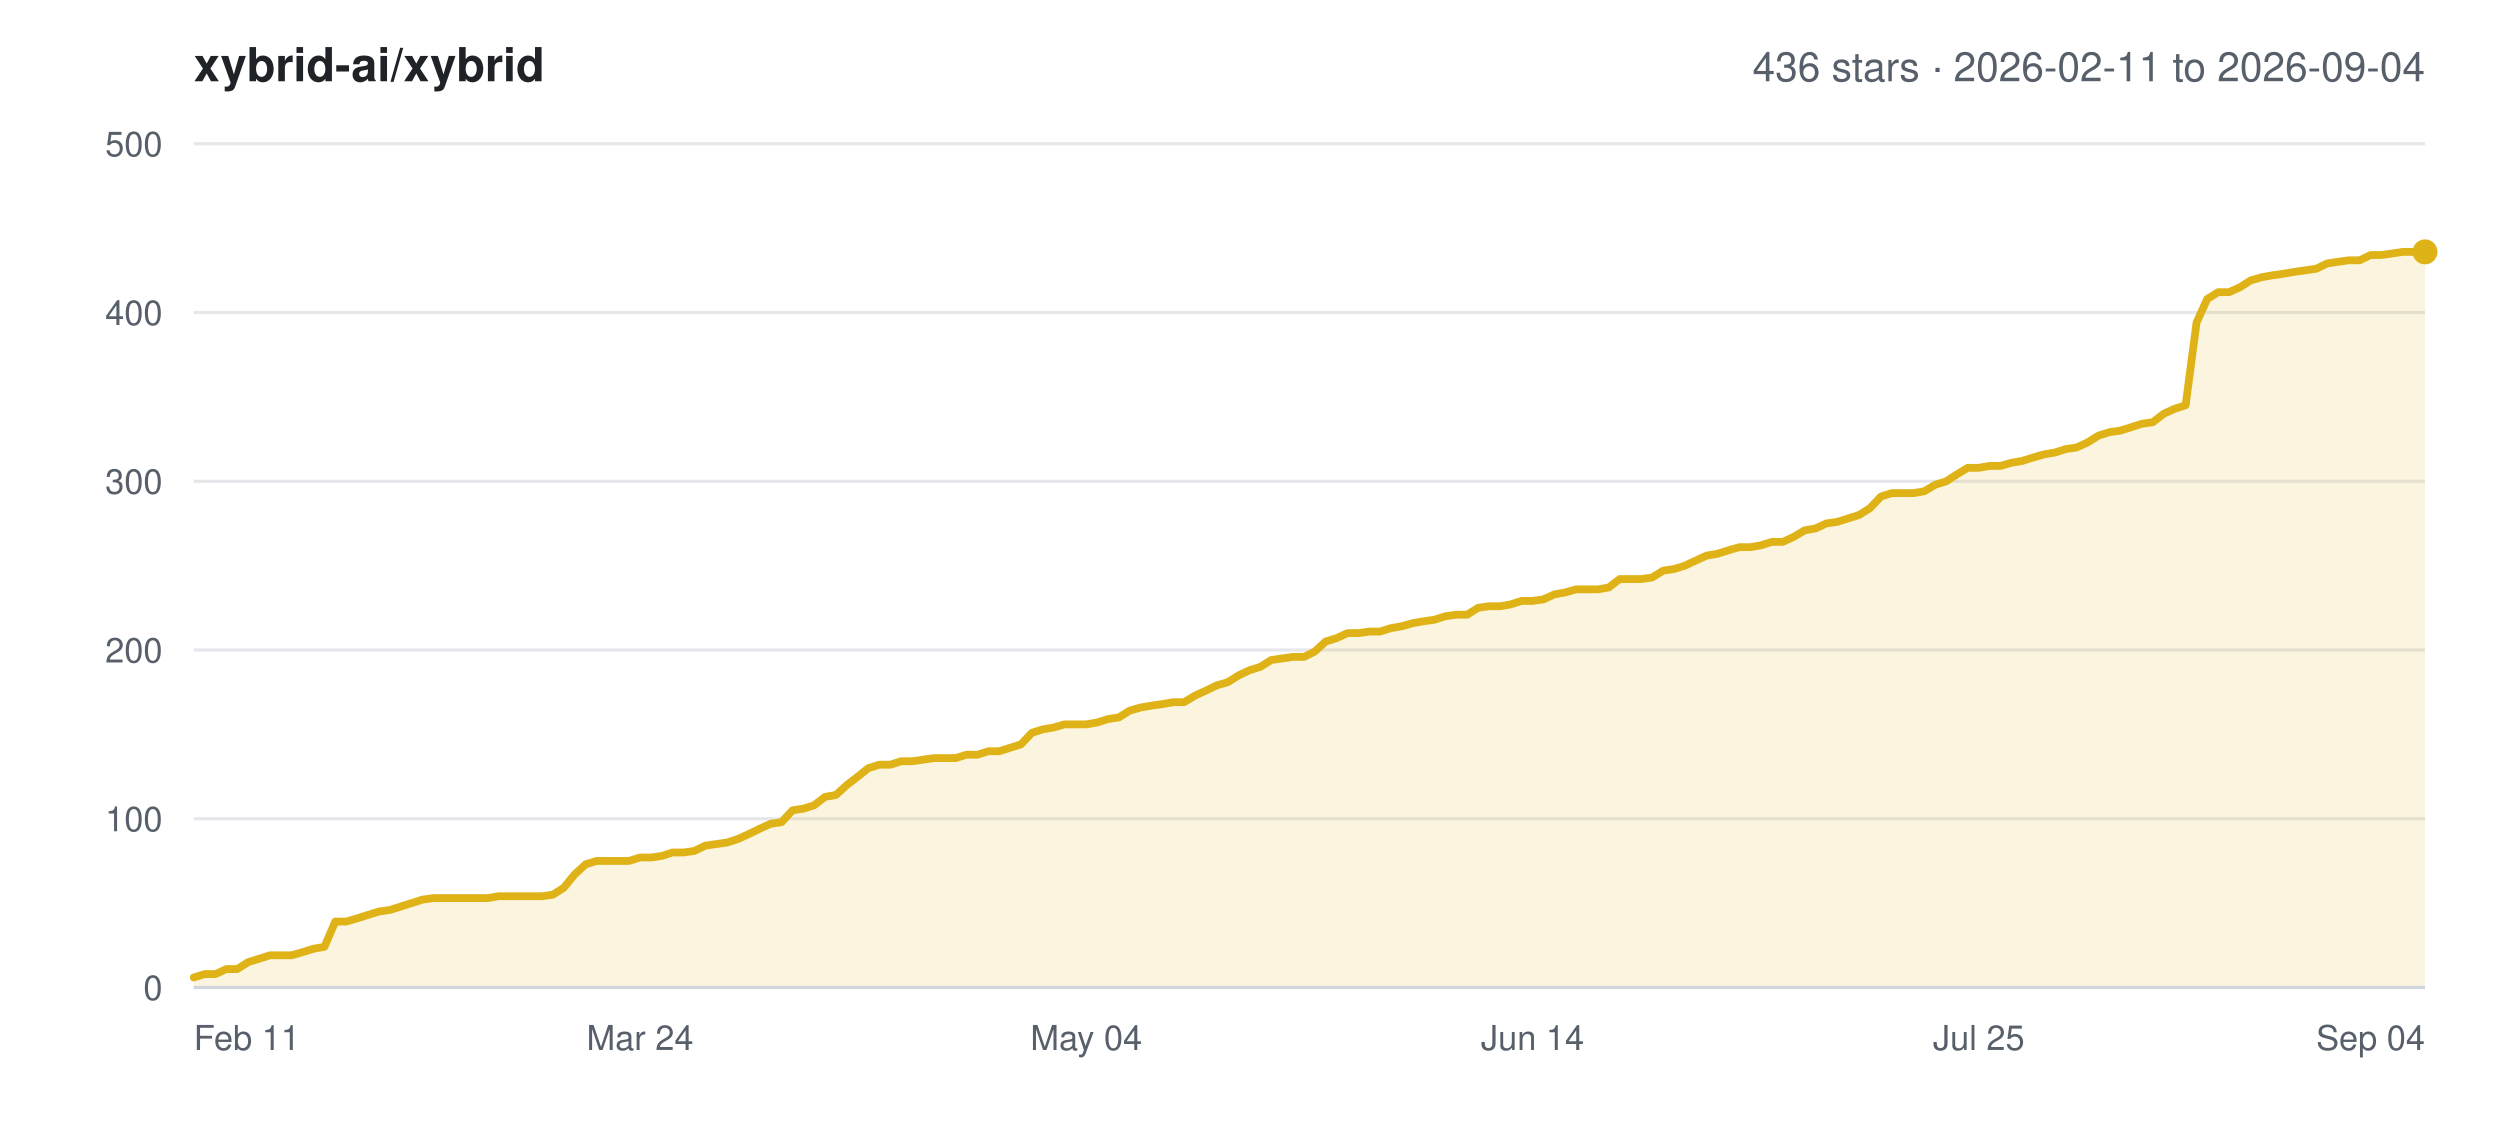
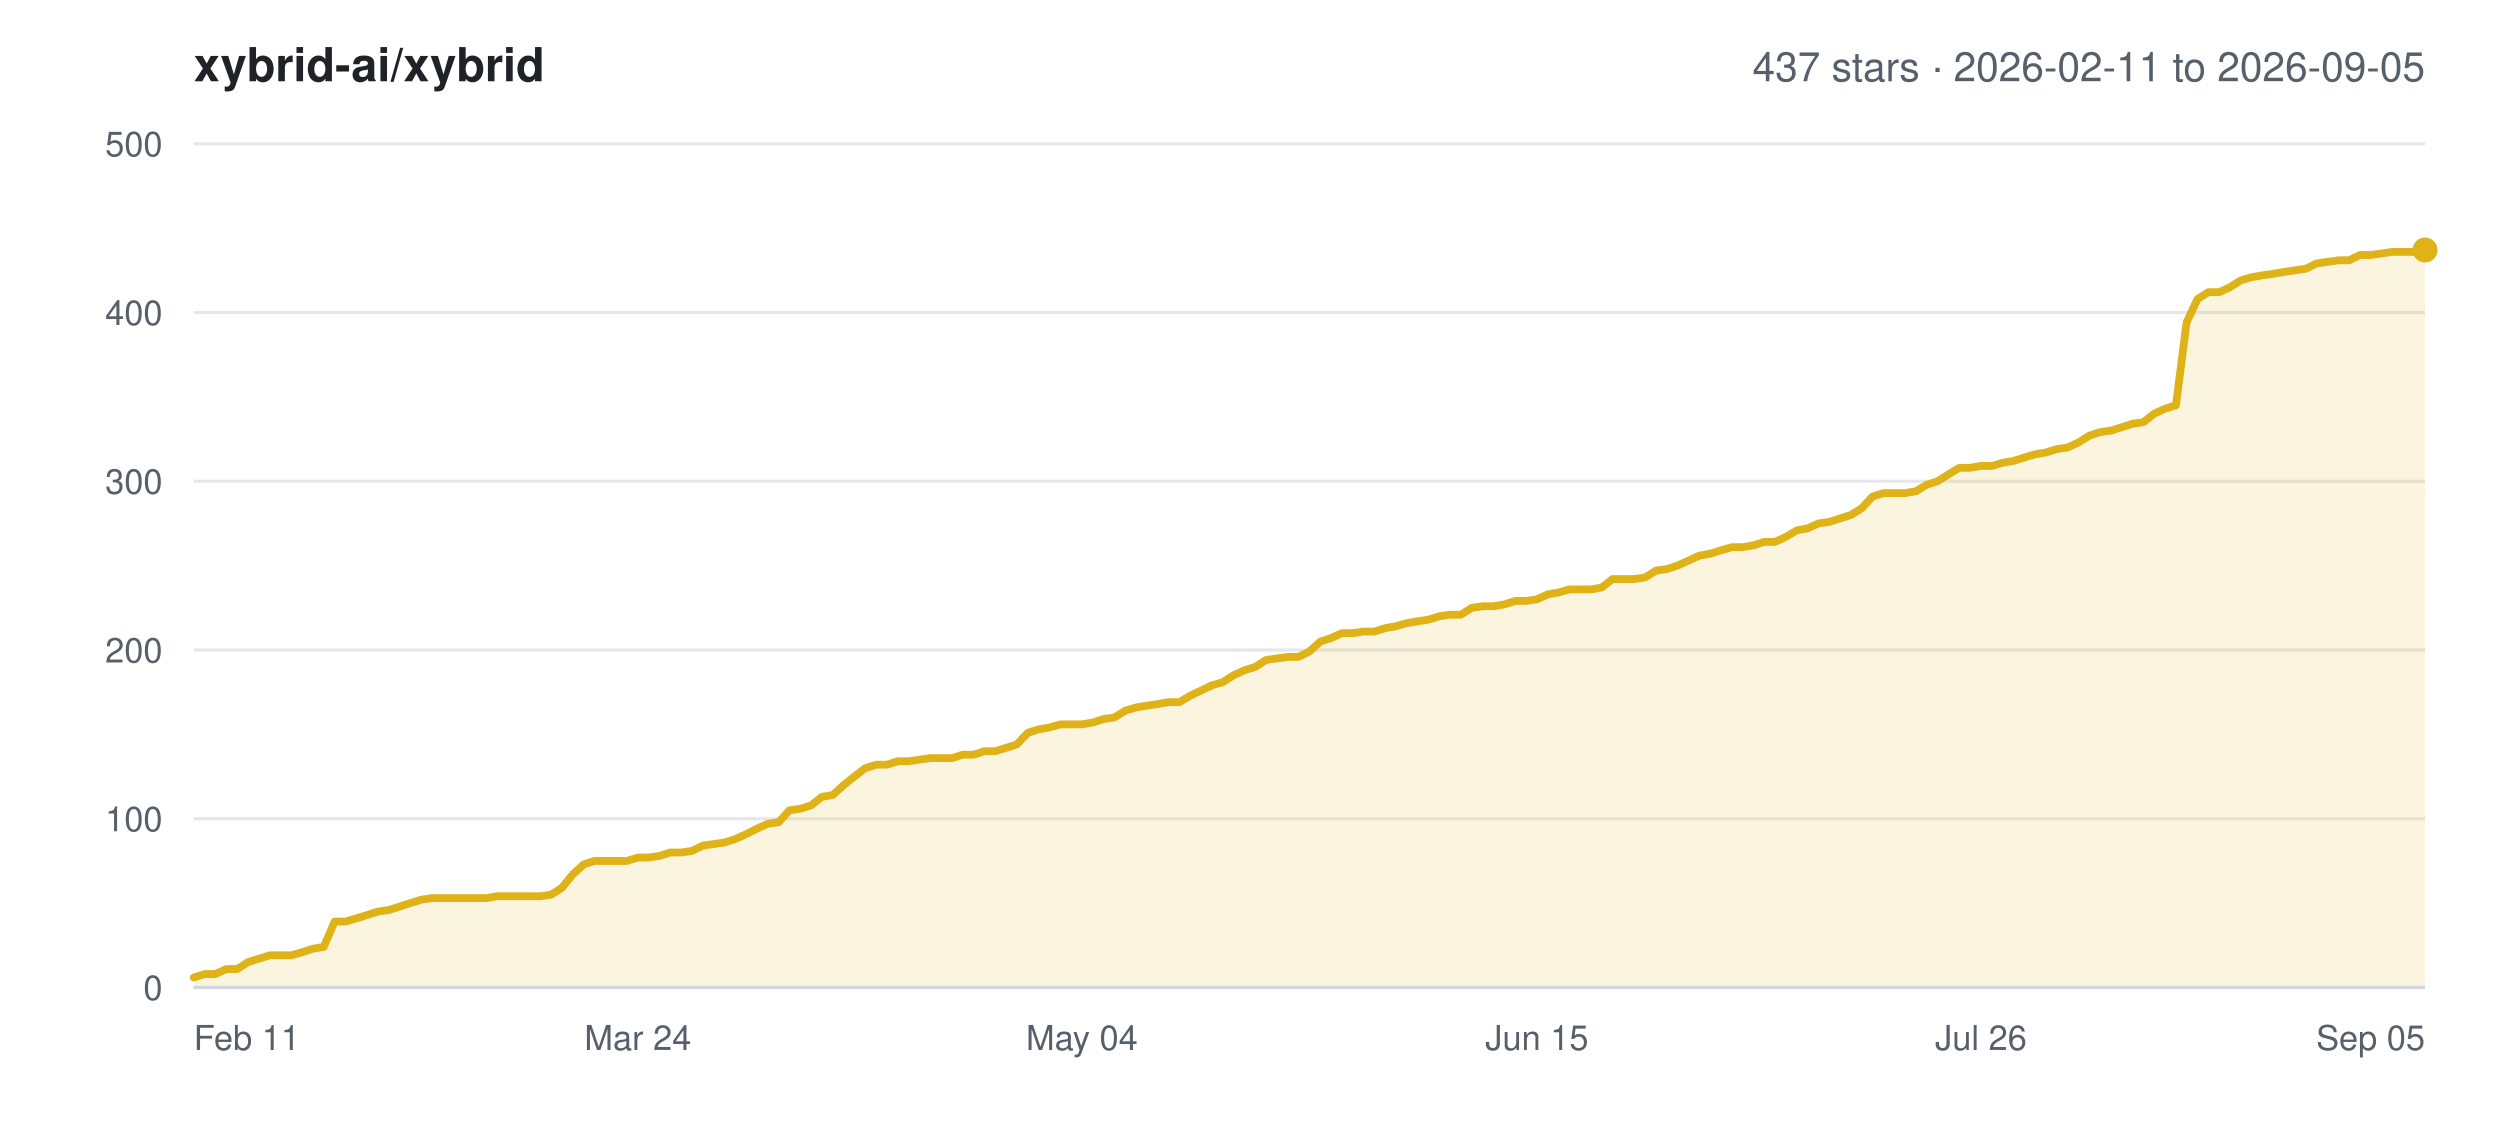
<svg xmlns="http://www.w3.org/2000/svg" width="800" height="360" viewBox="0 0 800 360" font-family="-apple-system,BlinkMacSystemFont,Segoe UI,Helvetica,Arial,sans-serif">
  <rect width="800" height="360" fill="#ffffff" />
  <text x="62" y="26" font-size="15" font-weight="600" fill="#1f2328">xybrid-ai/xybrid</text>
-   <text x="776" y="26" font-size="13" text-anchor="end" fill="#57606a">436 stars · 2026-02-11 to 2026-09-04</text>
+   <text x="776" y="26" font-size="13" text-anchor="end" fill="#57606a">437 stars · 2026-02-11 to 2026-09-05</text>
  <line x1="62" y1="316.0" x2="776" y2="316.0" stroke="#e5e7eb" stroke-width="1" />
  <text x="52" y="320.0" font-size="11" text-anchor="end" fill="#57606a">0</text>
  <line x1="62" y1="262.0" x2="776" y2="262.0" stroke="#e5e7eb" stroke-width="1" />
  <text x="52" y="266.0" font-size="11" text-anchor="end" fill="#57606a">100</text>
  <line x1="62" y1="208.0" x2="776" y2="208.0" stroke="#e5e7eb" stroke-width="1" />
  <text x="52" y="212.0" font-size="11" text-anchor="end" fill="#57606a">200</text>
  <line x1="62" y1="154.0" x2="776" y2="154.0" stroke="#e5e7eb" stroke-width="1" />
  <text x="52" y="158.0" font-size="11" text-anchor="end" fill="#57606a">300</text>
  <line x1="62" y1="100.0" x2="776" y2="100.0" stroke="#e5e7eb" stroke-width="1" />
  <text x="52" y="104.0" font-size="11" text-anchor="end" fill="#57606a">400</text>
  <line x1="62" y1="46.0" x2="776" y2="46.0" stroke="#e5e7eb" stroke-width="1" />
  <text x="52" y="50.0" font-size="11" text-anchor="end" fill="#57606a">500</text>
  <text x="62.0" y="336.0" font-size="11" text-anchor="start" fill="#57606a">Feb 11</text>
-   <text x="204.8" y="336.0" font-size="11" text-anchor="middle" fill="#57606a">Mar 24</text>
-   <text x="347.6" y="336.0" font-size="11" text-anchor="middle" fill="#57606a">May 04</text>
-   <text x="490.4" y="336.0" font-size="11" text-anchor="middle" fill="#57606a">Jun 14</text>
-   <text x="633.2" y="336.0" font-size="11" text-anchor="middle" fill="#57606a">Jul 25</text>
-   <text x="776.0" y="336.0" font-size="11" text-anchor="end" fill="#57606a">Sep 04</text>
-   <polygon points="62.0,316.0 62.0,312.8 65.5,311.7 69.0,311.7 72.4,310.1 75.9,310.1 79.4,307.9 82.9,306.8 86.4,305.7 89.9,305.7 93.3,305.7 96.8,304.7 100.3,303.6 103.8,303.0 107.3,294.9 110.8,294.9 114.2,293.9 117.7,292.8 121.2,291.7 124.7,291.2 128.2,290.1 131.7,289.0 135.1,287.9 138.6,287.4 142.1,287.4 145.6,287.4 149.1,287.4 152.6,287.4 156.0,287.4 159.5,286.8 163.0,286.8 166.5,286.8 170.0,286.8 173.5,286.8 176.9,286.3 180.4,284.1 183.9,279.8 187.4,276.6 190.9,275.5 194.4,275.5 197.8,275.5 201.3,275.5 204.8,274.4 208.3,274.4 211.8,273.9 215.2,272.8 218.7,272.8 222.2,272.3 225.7,270.6 229.2,270.1 232.7,269.6 236.1,268.5 239.6,266.9 243.1,265.2 246.6,263.6 250.1,263.1 253.6,259.3 257.0,258.8 260.5,257.7 264.0,255.0 267.5,254.4 271.0,251.2 274.5,248.5 277.9,245.8 281.4,244.7 284.9,244.7 288.4,243.6 291.9,243.6 295.4,243.1 298.8,242.6 302.3,242.6 305.8,242.6 309.3,241.5 312.8,241.5 316.3,240.4 319.7,240.4 323.2,239.3 326.7,238.2 330.2,234.5 333.7,233.4 337.2,232.8 340.6,231.8 344.1,231.8 347.6,231.8 351.1,231.2 354.6,230.1 358.0,229.6 361.5,227.4 365.0,226.4 368.5,225.8 372.0,225.3 375.5,224.7 378.9,224.7 382.4,222.6 385.9,221.0 389.4,219.3 392.9,218.3 396.4,216.1 399.8,214.5 403.3,213.4 406.8,211.2 410.3,210.7 413.8,210.2 417.3,210.2 420.7,208.5 424.2,205.3 427.7,204.2 431.2,202.6 434.7,202.6 438.2,202.1 441.6,202.1 445.1,201.0 448.6,200.4 452.1,199.4 455.6,198.8 459.1,198.3 462.5,197.2 466.0,196.7 469.5,196.7 473.0,194.5 476.5,194.0 480.0,194.0 483.4,193.4 486.9,192.3 490.4,192.3 493.9,191.8 497.4,190.2 500.8,189.6 504.3,188.6 507.8,188.6 511.3,188.6 514.8,188.0 518.3,185.3 521.7,185.3 525.2,185.3 528.7,184.8 532.2,182.6 535.7,182.1 539.2,181.0 542.6,179.4 546.1,177.8 549.6,177.2 553.1,176.1 556.6,175.1 560.1,175.1 563.5,174.5 567.0,173.4 570.5,173.4 574.0,171.8 577.5,169.7 581.0,169.1 584.4,167.5 587.9,167.0 591.4,165.9 594.9,164.8 598.4,162.6 601.9,158.9 605.3,157.8 608.8,157.8 612.3,157.8 615.8,157.2 619.3,155.1 622.8,154.0 626.2,151.8 629.7,149.7 633.2,149.7 636.7,149.1 640.2,149.1 643.6,148.1 647.1,147.5 650.6,146.4 654.1,145.4 657.6,144.8 661.1,143.7 664.5,143.2 668.0,141.6 671.5,139.4 675.0,138.3 678.5,137.8 682.0,136.7 685.4,135.6 688.9,135.1 692.4,132.4 695.9,130.8 699.4,129.7 702.9,103.2 706.3,95.7 709.8,93.5 713.3,93.5 716.8,91.9 720.3,89.7 723.8,88.7 727.2,88.1 730.7,87.6 734.2,87.0 737.7,86.5 741.2,86.0 744.7,84.3 748.1,83.8 751.6,83.3 755.1,83.3 758.6,81.6 762.1,81.6 765.6,81.1 769.0,80.6 772.5,80.6 776.0,80.6 776.0,316.0" fill="#dfb317" fill-opacity="0.14" />
-   <polyline points="62.0,312.8 65.5,311.7 69.0,311.7 72.4,310.1 75.9,310.1 79.4,307.9 82.9,306.8 86.4,305.7 89.9,305.7 93.3,305.7 96.8,304.7 100.3,303.6 103.8,303.0 107.3,294.9 110.8,294.9 114.2,293.9 117.7,292.8 121.2,291.7 124.7,291.2 128.2,290.1 131.7,289.0 135.1,287.9 138.6,287.4 142.1,287.4 145.6,287.4 149.1,287.4 152.6,287.4 156.0,287.4 159.5,286.8 163.0,286.8 166.5,286.8 170.0,286.8 173.5,286.8 176.9,286.3 180.4,284.1 183.9,279.8 187.4,276.6 190.9,275.5 194.4,275.5 197.8,275.5 201.3,275.5 204.8,274.4 208.3,274.4 211.8,273.9 215.2,272.8 218.7,272.8 222.2,272.3 225.7,270.6 229.2,270.1 232.7,269.6 236.1,268.5 239.6,266.9 243.1,265.2 246.6,263.6 250.1,263.1 253.6,259.3 257.0,258.8 260.5,257.7 264.0,255.0 267.5,254.4 271.0,251.2 274.5,248.5 277.9,245.8 281.4,244.7 284.9,244.7 288.4,243.6 291.9,243.6 295.4,243.1 298.8,242.6 302.3,242.6 305.8,242.6 309.3,241.5 312.8,241.5 316.3,240.4 319.7,240.4 323.2,239.3 326.7,238.2 330.2,234.5 333.7,233.4 337.2,232.8 340.6,231.8 344.1,231.8 347.6,231.8 351.1,231.2 354.6,230.1 358.0,229.6 361.5,227.4 365.0,226.4 368.5,225.8 372.0,225.3 375.5,224.7 378.9,224.7 382.4,222.6 385.9,221.0 389.4,219.3 392.9,218.3 396.4,216.1 399.8,214.5 403.3,213.4 406.8,211.2 410.3,210.7 413.8,210.2 417.3,210.2 420.7,208.5 424.2,205.3 427.7,204.2 431.2,202.6 434.7,202.6 438.2,202.1 441.6,202.1 445.1,201.0 448.6,200.4 452.1,199.4 455.6,198.8 459.1,198.3 462.5,197.2 466.0,196.7 469.5,196.7 473.0,194.5 476.5,194.0 480.0,194.0 483.4,193.4 486.9,192.3 490.4,192.3 493.9,191.8 497.4,190.2 500.8,189.6 504.3,188.6 507.8,188.6 511.3,188.6 514.8,188.0 518.3,185.3 521.7,185.3 525.2,185.3 528.7,184.8 532.2,182.6 535.7,182.1 539.2,181.0 542.6,179.4 546.1,177.8 549.6,177.2 553.1,176.1 556.6,175.1 560.1,175.1 563.5,174.5 567.0,173.4 570.5,173.4 574.0,171.8 577.5,169.7 581.0,169.1 584.4,167.5 587.9,167.0 591.4,165.9 594.9,164.8 598.4,162.6 601.9,158.9 605.3,157.8 608.8,157.8 612.3,157.8 615.8,157.2 619.3,155.1 622.8,154.0 626.2,151.8 629.7,149.7 633.2,149.7 636.7,149.1 640.2,149.1 643.6,148.1 647.1,147.5 650.6,146.4 654.1,145.4 657.6,144.8 661.1,143.7 664.5,143.2 668.0,141.6 671.5,139.4 675.0,138.3 678.5,137.8 682.0,136.7 685.4,135.6 688.9,135.1 692.4,132.4 695.9,130.8 699.4,129.7 702.9,103.2 706.3,95.7 709.8,93.5 713.3,93.5 716.8,91.9 720.3,89.7 723.8,88.7 727.2,88.1 730.7,87.6 734.2,87.0 737.7,86.5 741.2,86.0 744.7,84.3 748.1,83.8 751.6,83.3 755.1,83.3 758.6,81.6 762.1,81.6 765.6,81.1 769.0,80.6 772.5,80.6 776.0,80.6" fill="none" stroke="#dfb317" stroke-width="2.5" stroke-linejoin="round" stroke-linecap="round" />
-   <circle cx="776.0" cy="80.6" r="4" fill="#dfb317" />
+   <text x="204.1" y="336.0" font-size="11" text-anchor="middle" fill="#57606a">Mar 24</text>
+   <text x="346.2" y="336.0" font-size="11" text-anchor="middle" fill="#57606a">May 04</text>
+   <text x="491.8" y="336.0" font-size="11" text-anchor="middle" fill="#57606a">Jun 15</text>
+   <text x="633.9" y="336.0" font-size="11" text-anchor="middle" fill="#57606a">Jul 26</text>
+   <text x="776.0" y="336.0" font-size="11" text-anchor="end" fill="#57606a">Sep 05</text>
+   <polygon points="62.0,316.0 62.0,312.8 65.5,311.7 68.9,311.7 72.4,310.1 75.9,310.1 79.3,307.9 82.8,306.8 86.3,305.7 89.7,305.7 93.2,305.7 96.7,304.7 100.1,303.6 103.6,303.0 107.1,294.9 110.5,294.9 114.0,293.9 117.5,292.8 120.9,291.7 124.4,291.2 127.9,290.1 131.3,289.0 134.8,287.9 138.3,287.4 141.7,287.4 145.2,287.4 148.7,287.4 152.1,287.4 155.6,287.4 159.0,286.8 162.5,286.8 166.0,286.8 169.4,286.8 172.9,286.8 176.4,286.3 179.8,284.1 183.3,279.8 186.8,276.6 190.2,275.5 193.7,275.5 197.2,275.5 200.6,275.5 204.1,274.4 207.6,274.4 211.0,273.9 214.5,272.8 218.0,272.8 221.4,272.3 224.9,270.6 228.4,270.1 231.8,269.6 235.3,268.5 238.8,266.9 242.2,265.2 245.7,263.6 249.2,263.1 252.6,259.3 256.1,258.8 259.6,257.7 263.0,255.0 266.5,254.4 270.0,251.2 273.4,248.5 276.9,245.8 280.4,244.7 283.8,244.7 287.3,243.6 290.8,243.6 294.2,243.1 297.7,242.6 301.2,242.6 304.6,242.6 308.1,241.5 311.6,241.5 315.0,240.4 318.5,240.4 322.0,239.3 325.4,238.2 328.9,234.5 332.3,233.4 335.8,232.8 339.3,231.8 342.7,231.8 346.2,231.8 349.7,231.2 353.1,230.1 356.6,229.6 360.1,227.4 363.5,226.4 367.0,225.8 370.5,225.3 373.9,224.7 377.4,224.7 380.9,222.6 384.3,221.0 387.8,219.3 391.3,218.3 394.7,216.1 398.2,214.5 401.7,213.4 405.1,211.2 408.6,210.7 412.1,210.2 415.5,210.2 419.0,208.5 422.5,205.3 425.9,204.2 429.4,202.6 432.9,202.6 436.3,202.1 439.8,202.1 443.3,201.0 446.7,200.4 450.2,199.4 453.7,198.8 457.1,198.3 460.6,197.2 464.1,196.7 467.5,196.7 471.0,194.5 474.5,194.0 477.9,194.0 481.4,193.4 484.9,192.3 488.3,192.3 491.8,191.8 495.3,190.2 498.7,189.6 502.2,188.6 505.7,188.6 509.1,188.6 512.6,188.0 516.0,185.3 519.5,185.3 523.0,185.3 526.4,184.8 529.9,182.6 533.4,182.1 536.8,181.0 540.3,179.4 543.8,177.8 547.2,177.2 550.7,176.1 554.2,175.1 557.6,175.1 561.1,174.5 564.6,173.4 568.0,173.4 571.5,171.8 575.0,169.7 578.4,169.1 581.9,167.5 585.4,167.0 588.8,165.9 592.3,164.8 595.8,162.6 599.2,158.9 602.7,157.8 606.2,157.8 609.6,157.8 613.1,157.2 616.6,155.1 620.0,154.0 623.5,151.8 627.0,149.7 630.4,149.7 633.9,149.1 637.4,149.1 640.8,148.1 644.3,147.5 647.8,146.4 651.2,145.4 654.7,144.8 658.2,143.7 661.6,143.2 665.1,141.6 668.6,139.4 672.0,138.3 675.5,137.8 679.0,136.7 682.4,135.6 685.9,135.1 689.3,132.4 692.8,130.8 696.3,129.7 699.7,103.2 703.2,95.7 706.7,93.5 710.1,93.5 713.6,91.9 717.1,89.7 720.5,88.7 724.0,88.1 727.5,87.6 730.9,87.0 734.4,86.5 737.9,86.0 741.3,84.3 744.8,83.8 748.3,83.3 751.7,83.3 755.2,81.6 758.7,81.6 762.1,81.1 765.6,80.6 769.1,80.6 772.5,80.6 776.0,80.0 776.0,316.0" fill="#dfb317" fill-opacity="0.14" />
+   <polyline points="62.0,312.8 65.5,311.7 68.9,311.7 72.4,310.1 75.9,310.1 79.3,307.9 82.8,306.8 86.3,305.7 89.7,305.7 93.2,305.7 96.7,304.7 100.1,303.6 103.6,303.0 107.1,294.9 110.5,294.9 114.0,293.9 117.5,292.8 120.9,291.7 124.4,291.2 127.9,290.1 131.3,289.0 134.8,287.9 138.3,287.4 141.7,287.4 145.2,287.4 148.7,287.4 152.1,287.4 155.6,287.4 159.0,286.8 162.5,286.8 166.0,286.8 169.4,286.8 172.9,286.8 176.4,286.3 179.8,284.1 183.3,279.8 186.8,276.6 190.2,275.5 193.7,275.5 197.2,275.5 200.6,275.5 204.1,274.4 207.6,274.4 211.0,273.9 214.5,272.8 218.0,272.8 221.4,272.3 224.9,270.6 228.4,270.1 231.8,269.6 235.3,268.5 238.8,266.9 242.2,265.2 245.7,263.6 249.2,263.1 252.6,259.3 256.1,258.8 259.6,257.7 263.0,255.0 266.5,254.4 270.0,251.2 273.4,248.5 276.9,245.8 280.4,244.7 283.8,244.7 287.3,243.6 290.8,243.6 294.2,243.1 297.7,242.6 301.2,242.6 304.6,242.6 308.1,241.5 311.6,241.5 315.0,240.4 318.5,240.4 322.0,239.3 325.4,238.2 328.9,234.5 332.3,233.4 335.8,232.8 339.3,231.8 342.7,231.8 346.2,231.8 349.7,231.2 353.1,230.1 356.6,229.6 360.1,227.4 363.5,226.4 367.0,225.8 370.5,225.3 373.9,224.7 377.4,224.7 380.9,222.6 384.3,221.0 387.8,219.3 391.3,218.3 394.7,216.1 398.2,214.5 401.7,213.4 405.1,211.2 408.6,210.7 412.1,210.2 415.5,210.2 419.0,208.5 422.5,205.3 425.9,204.2 429.4,202.6 432.9,202.6 436.3,202.1 439.8,202.1 443.3,201.0 446.7,200.4 450.2,199.4 453.7,198.8 457.1,198.3 460.6,197.2 464.1,196.7 467.5,196.7 471.0,194.5 474.5,194.0 477.9,194.0 481.4,193.4 484.9,192.3 488.3,192.3 491.8,191.8 495.3,190.2 498.7,189.6 502.2,188.6 505.7,188.6 509.1,188.6 512.6,188.0 516.0,185.3 519.5,185.3 523.0,185.3 526.4,184.8 529.9,182.6 533.4,182.1 536.8,181.0 540.3,179.4 543.8,177.8 547.2,177.2 550.7,176.1 554.2,175.1 557.6,175.1 561.1,174.5 564.6,173.4 568.0,173.4 571.5,171.8 575.0,169.7 578.4,169.1 581.9,167.5 585.4,167.0 588.8,165.9 592.3,164.8 595.8,162.6 599.2,158.9 602.7,157.8 606.2,157.8 609.6,157.8 613.1,157.2 616.6,155.1 620.0,154.0 623.5,151.8 627.0,149.7 630.4,149.7 633.9,149.1 637.4,149.1 640.8,148.1 644.3,147.5 647.8,146.4 651.2,145.4 654.7,144.8 658.2,143.7 661.6,143.2 665.1,141.6 668.6,139.4 672.0,138.3 675.5,137.8 679.0,136.7 682.4,135.6 685.9,135.1 689.3,132.4 692.8,130.8 696.3,129.7 699.7,103.2 703.2,95.7 706.7,93.5 710.1,93.5 713.6,91.9 717.1,89.7 720.5,88.7 724.0,88.1 727.5,87.6 730.9,87.0 734.4,86.5 737.9,86.0 741.3,84.3 744.8,83.8 748.3,83.3 751.7,83.3 755.2,81.6 758.7,81.6 762.1,81.1 765.6,80.6 769.1,80.6 772.5,80.6 776.0,80.0" fill="none" stroke="#dfb317" stroke-width="2.5" stroke-linejoin="round" stroke-linecap="round" />
+   <circle cx="776.0" cy="80.0" r="4" fill="#dfb317" />
  <line x1="62" y1="316.0" x2="776" y2="316.0" stroke="#d0d7de" stroke-width="1" />
</svg>
